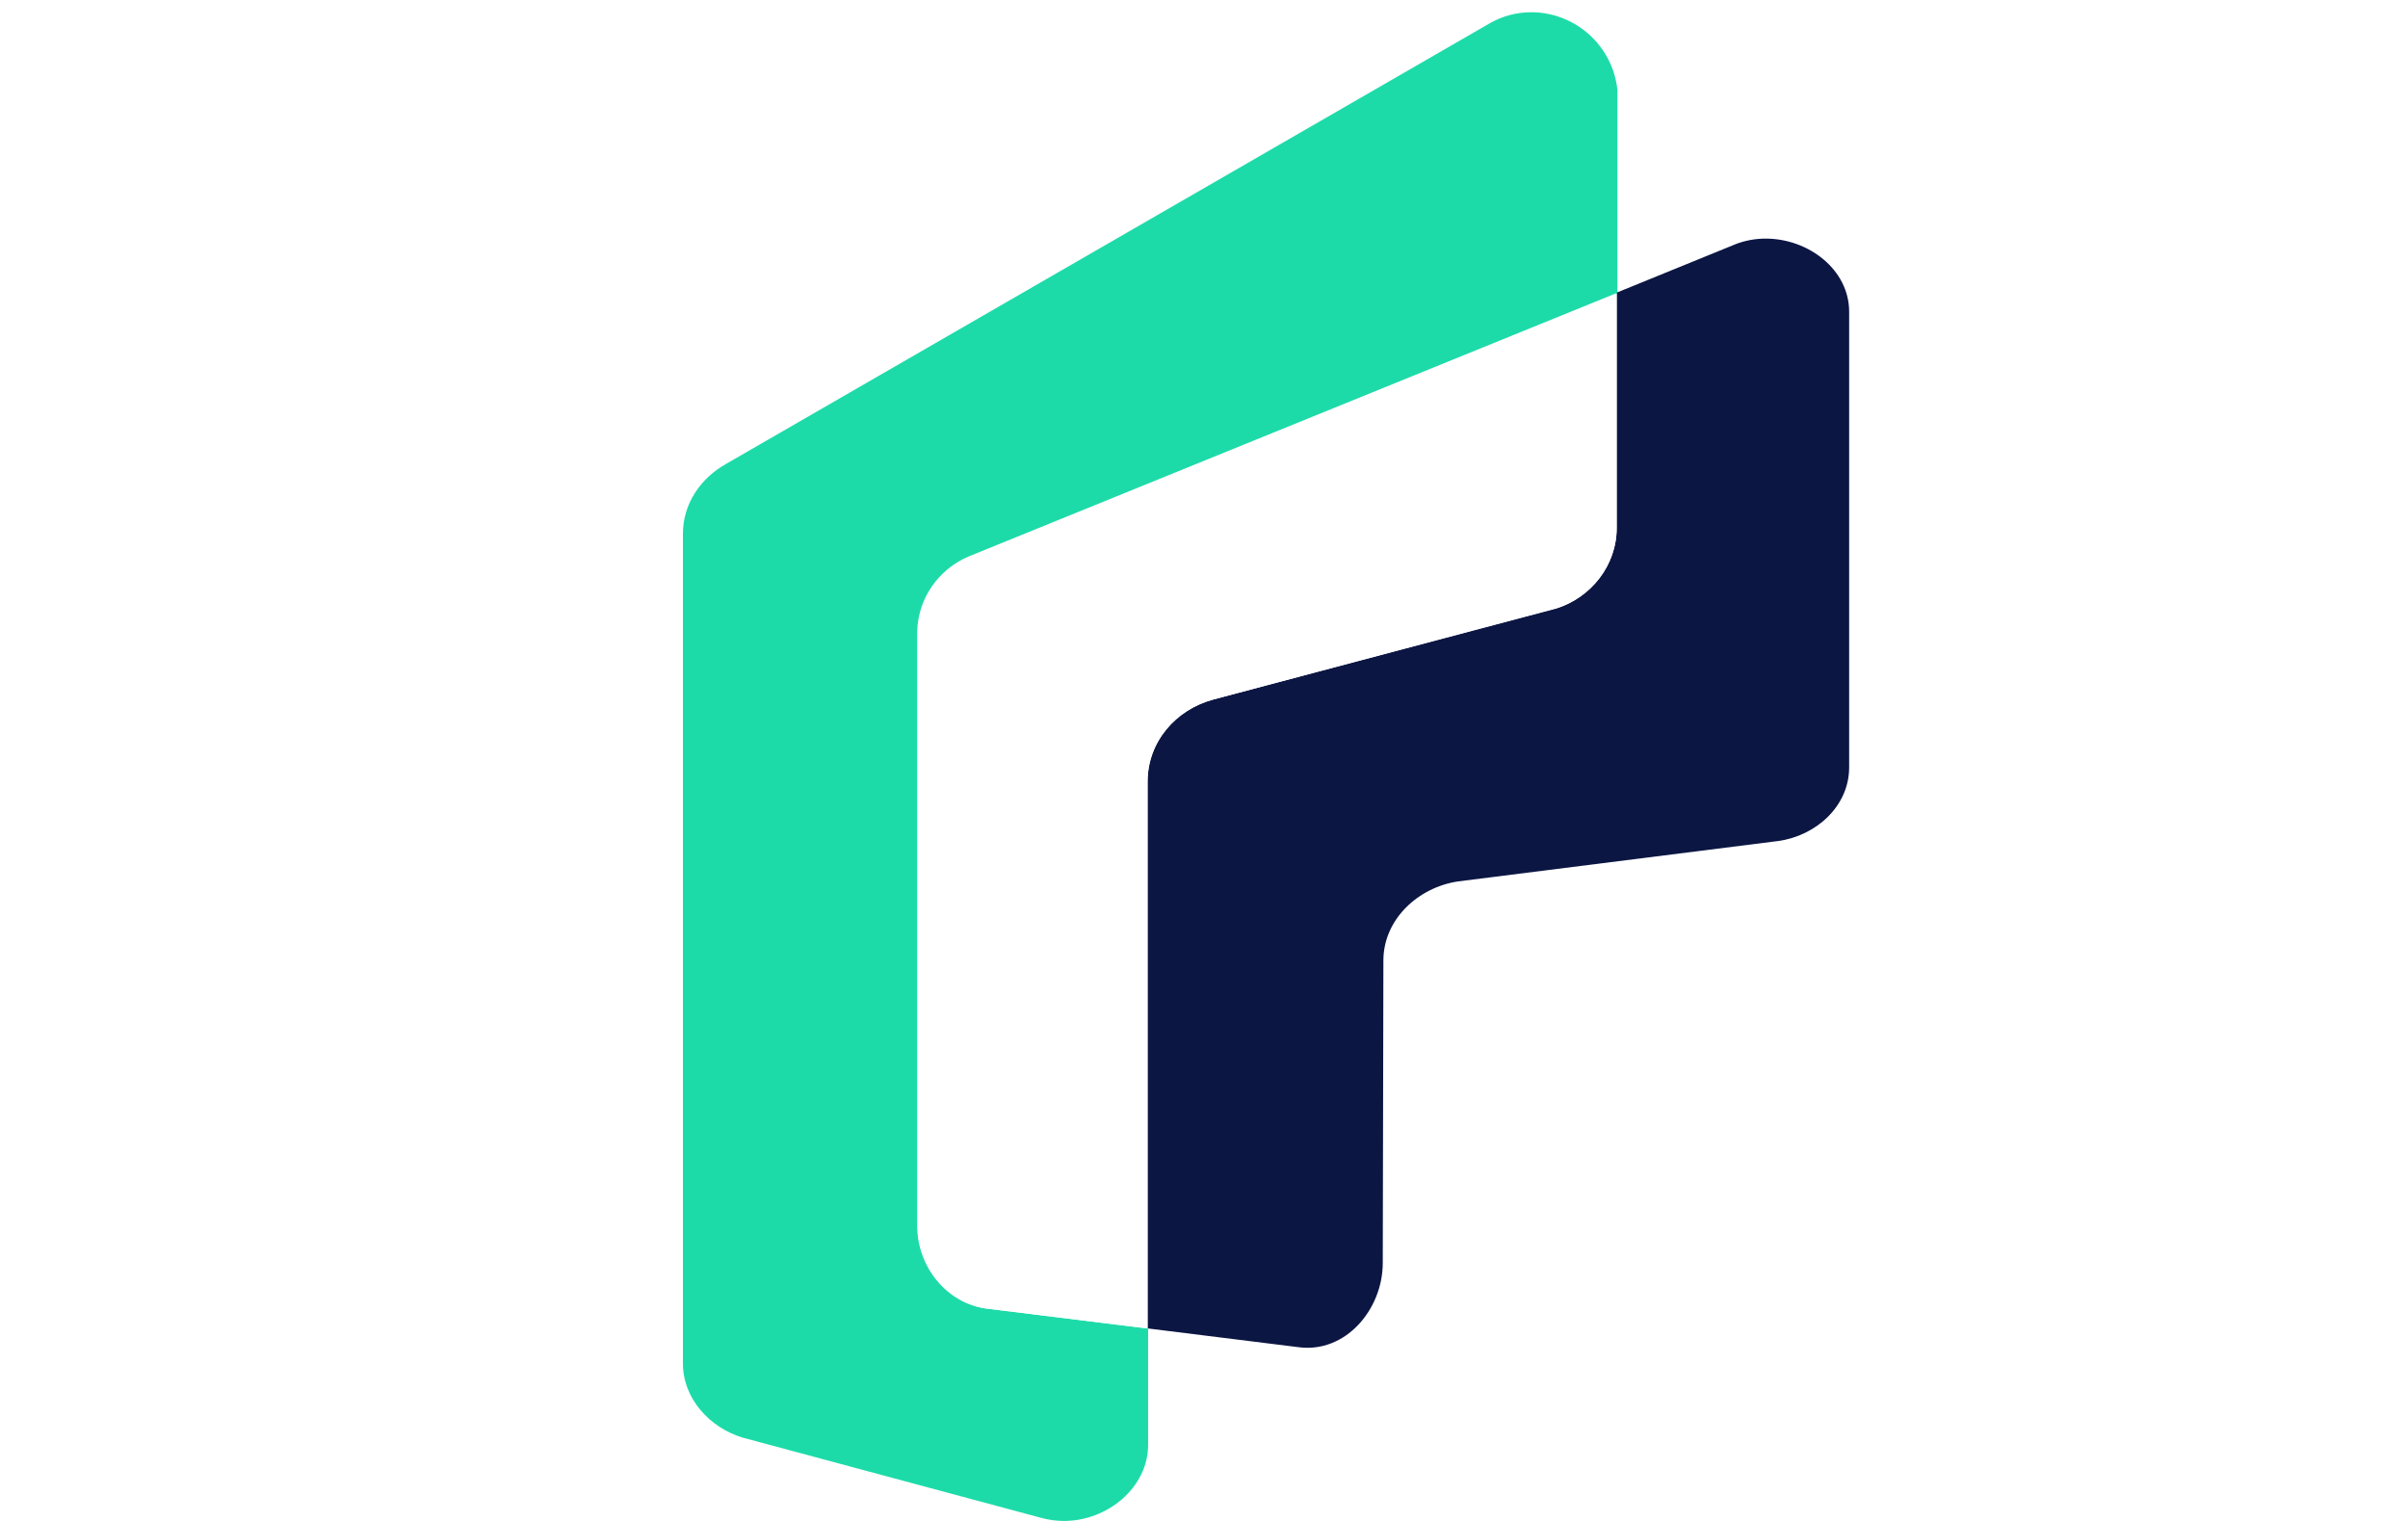
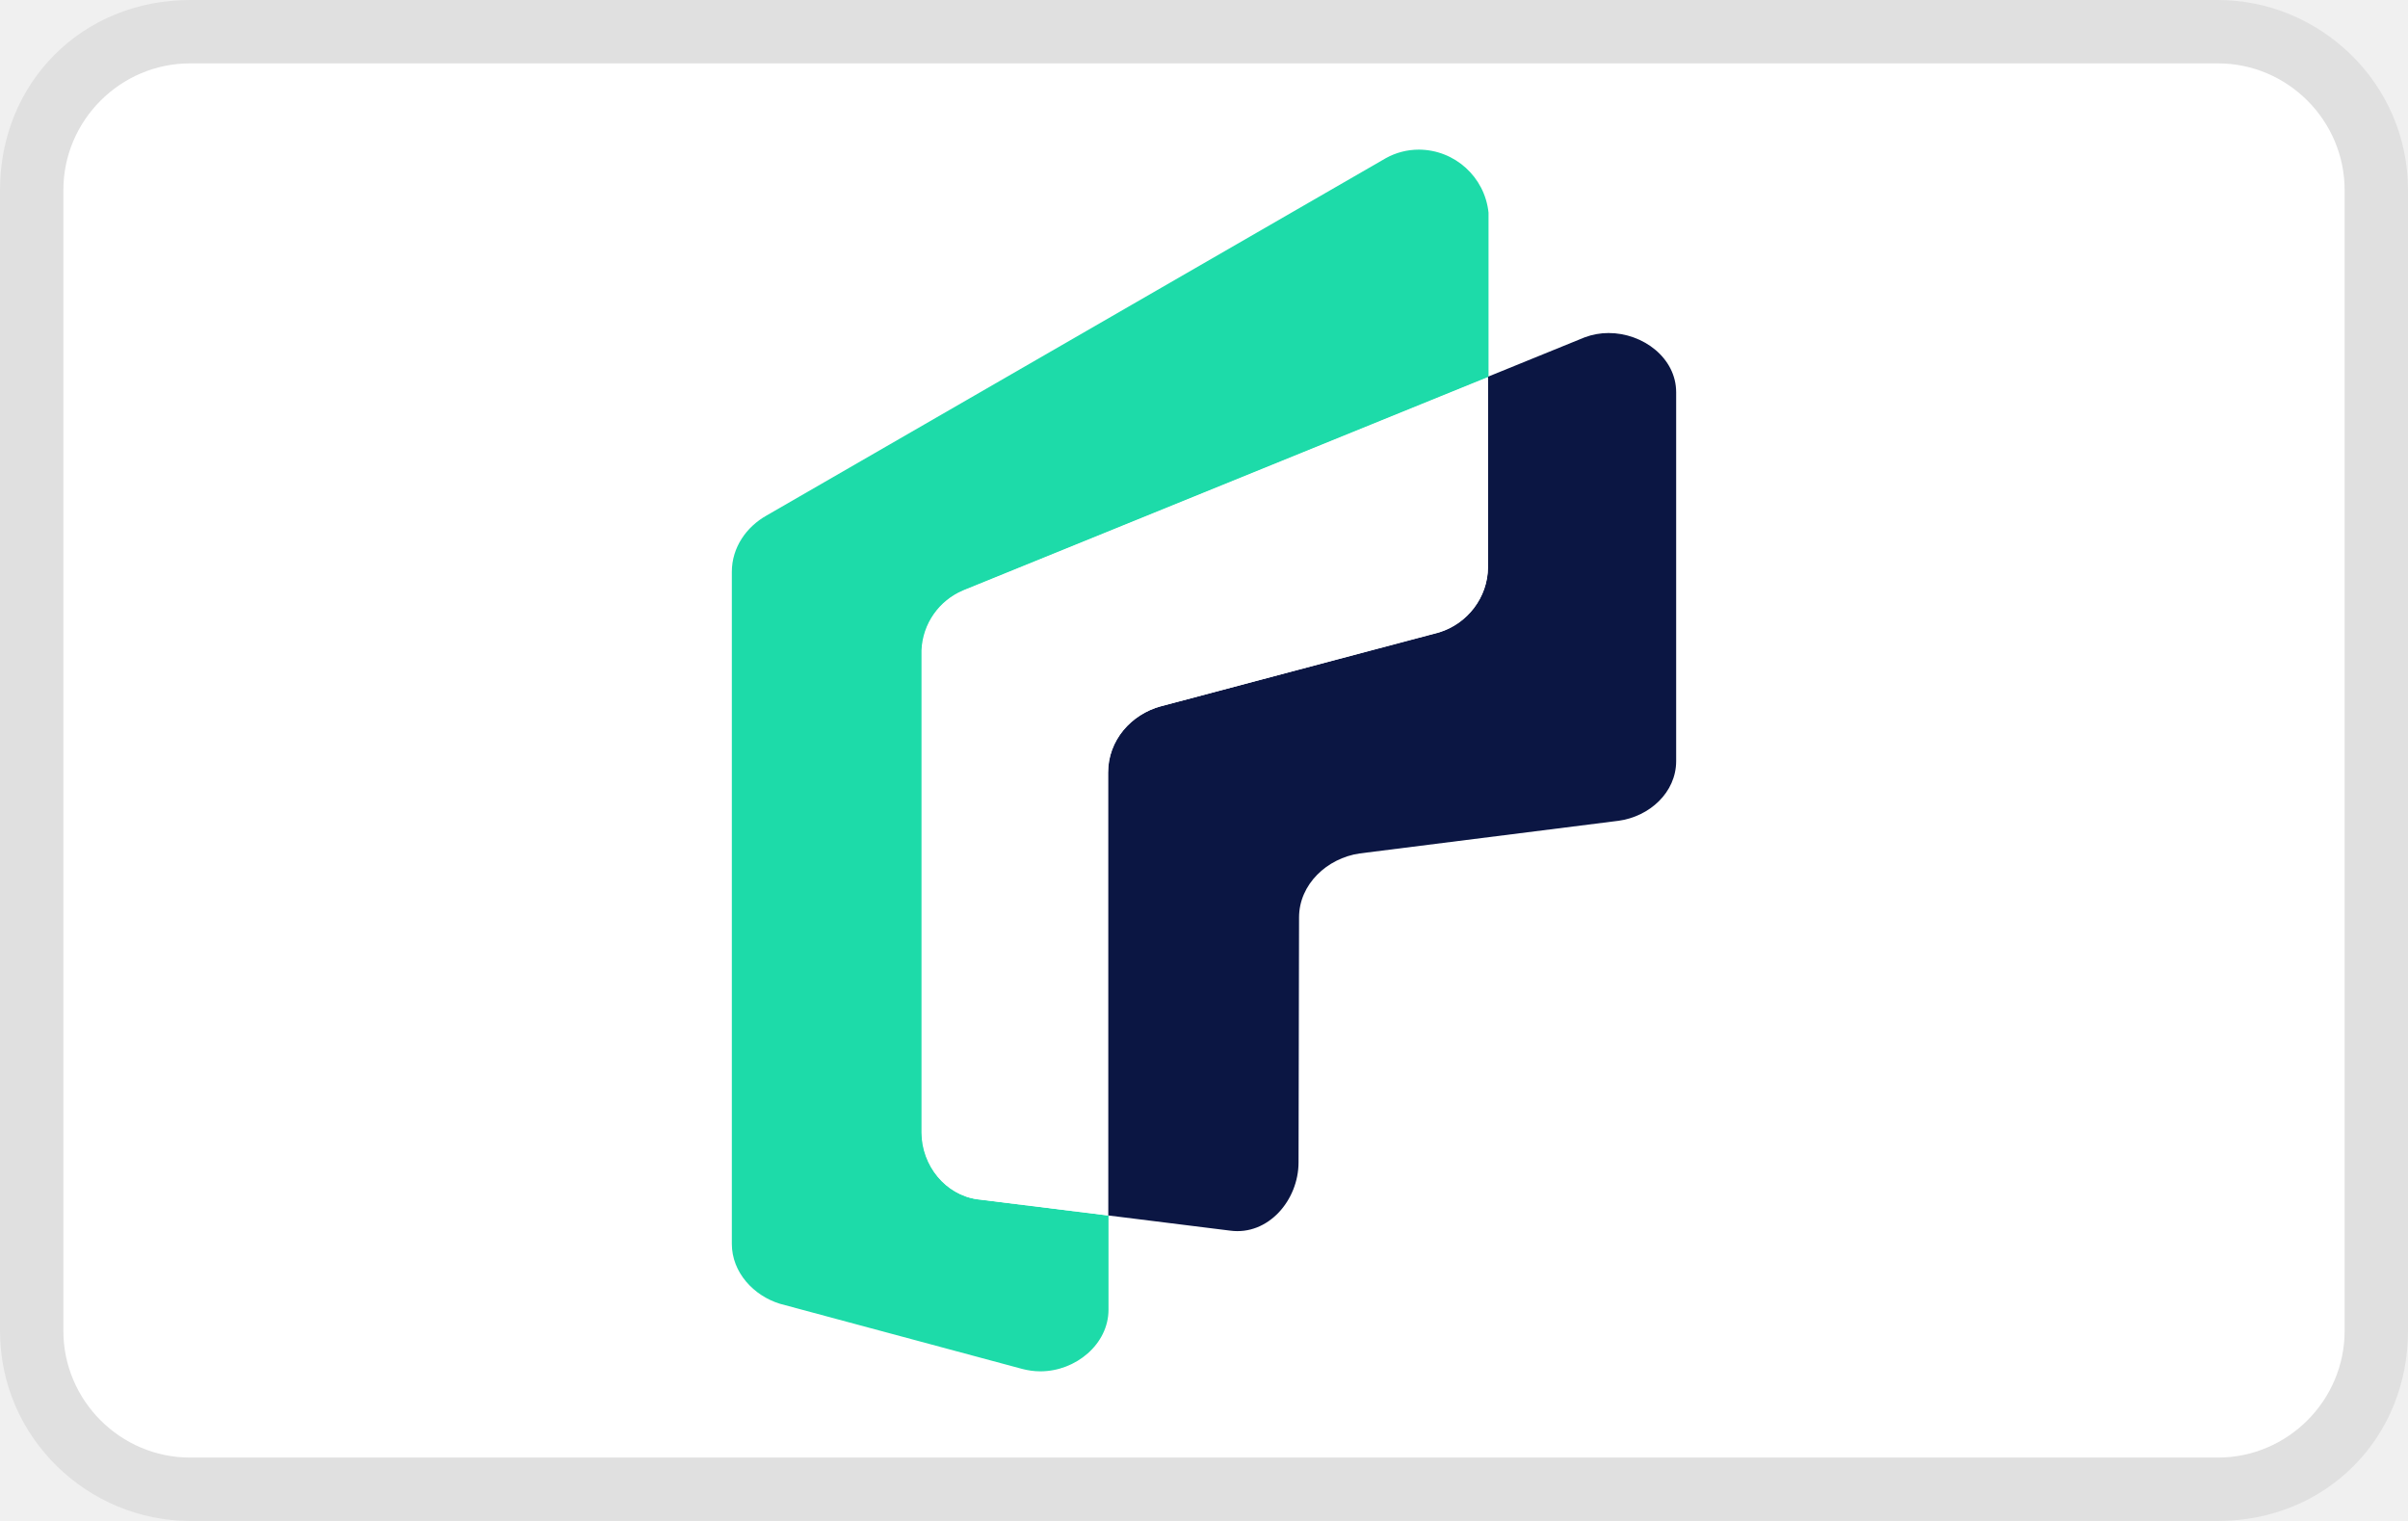
- <svg xmlns="http://www.w3.org/2000/svg" width="38" height="24" viewBox="0 0 38 24" role="img" aria-labelledby="pi-fintecture" fill="none">
-   <path fill="#fff" d="M0 0h38v24H0z" />
-   <path d="M18.407 11.512zM18.407 11.512zM24.889 9.453a2.46 2.46 0 000 0zM24.167.193c-.233 0-.453.06-.643.166 0 0-12.061 6.96-12.071 6.964-.39.22-.676.62-.676 1.098v13.094c0 .558.426 1.014.942 1.17l4.718 1.268c.113.03.23.047.353.047.692 0 1.328-.532 1.328-1.201v-1.834l-2.553-.316c-.615-.086-1.078-.652-1.081-1.297V9.955c.02-.526.346-.971.805-1.168l10.235-4.159V1.42A1.37 1.37 0 0024.167.193z" fill="#1DDBA9" />
-   <path d="M19.142 11.04c-.585.16-1.031.665-1.031 1.294v8.628l2.379.296c.742.1 1.331-.595 1.331-1.33l.01-4.772c0-.646.546-1.155 1.181-1.248l5.041-.636h.003c.606-.083 1.125-.552 1.125-1.164V4.92c0-.666-.642-1.155-1.318-1.155-.162 0-.319.03-.462.083l-1.887.769v3.71c0 .596-.409 1.098-.948 1.268l-5.424 1.444z" fill="#0B1643" />
-   <path d="M15.28 8.784c-.46.196-.786.642-.806 1.168v9.396c.003.646.466 1.212 1.082 1.298l2.552.316v-8.628c0-.632.445-1.138 1.031-1.294l5.424-1.438c.539-.17.948-.672.948-1.267v-3.71L15.279 8.784z" fill="#fff" />
+ <svg xmlns="http://www.w3.org/2000/svg" width="38" height="24" viewBox="0 0 38 24" role="img" aria-labelledby="pi-fintecture">
+   <path fill="#000" opacity=".07" d="M35 0H3C1.3 0 0 1.3 0 3v18c0 1.7 1.4 3 3 3h32c1.7 0 3-1.3 3-3V3c0-1.7-1.4-3-3-3z" />
+   <path fill="#fff" d="M35 1c1.1 0 2 .9 2 2v18c0 1.1-.9 2-2 2H3c-1.1 0-2-.9-2-2V3c0-1.1.9-2 2-2h32" />
+   <path d="M17.727 11.527zm0 0zm5.249-1.668zm-.585-7.498c-.188 0-.367.049-.52.134l-9.775 5.64c-.316.178-.547.502-.547.889v10.603c0 .452.345.82.762.947l3.82 1.027c.092.024.187.038.287.038.56 0 1.075-.43 1.075-.973v-1.485l-2.067-.256c-.498-.07-.873-.528-.876-1.05v-7.61c.017-.425.28-.785.652-.945l8.288-3.368V3.355a1.11 1.11 0 00-1.099-.994z" fill="#1ddba9" />
+   <path d="M18.322 11.144c-.473.13-.835.539-.835 1.048v6.987l1.927.24c.6.08 1.078-.482 1.078-1.077l.008-3.865c0-.523.442-.935.956-1.01l4.082-.515h.002c.491-.067.911-.447.911-.943V6.19c0-.54-.52-.935-1.067-.935a1.08 1.08 0 00-.374.067l-1.528.622v3.005c0 .482-.331.889-.768 1.026l-4.392 1.17z" fill="#0b1643" />
+   <path d="M15.195 9.318c-.373.158-.636.52-.653.945v7.609c.003.523.378.981.876 1.051l2.067.256v-6.987c0-.511.36-.921.835-1.048l4.392-1.164a1.09 1.09 0 00.768-1.026V5.95l-8.286 3.368z" fill="#fff" />
</svg>
